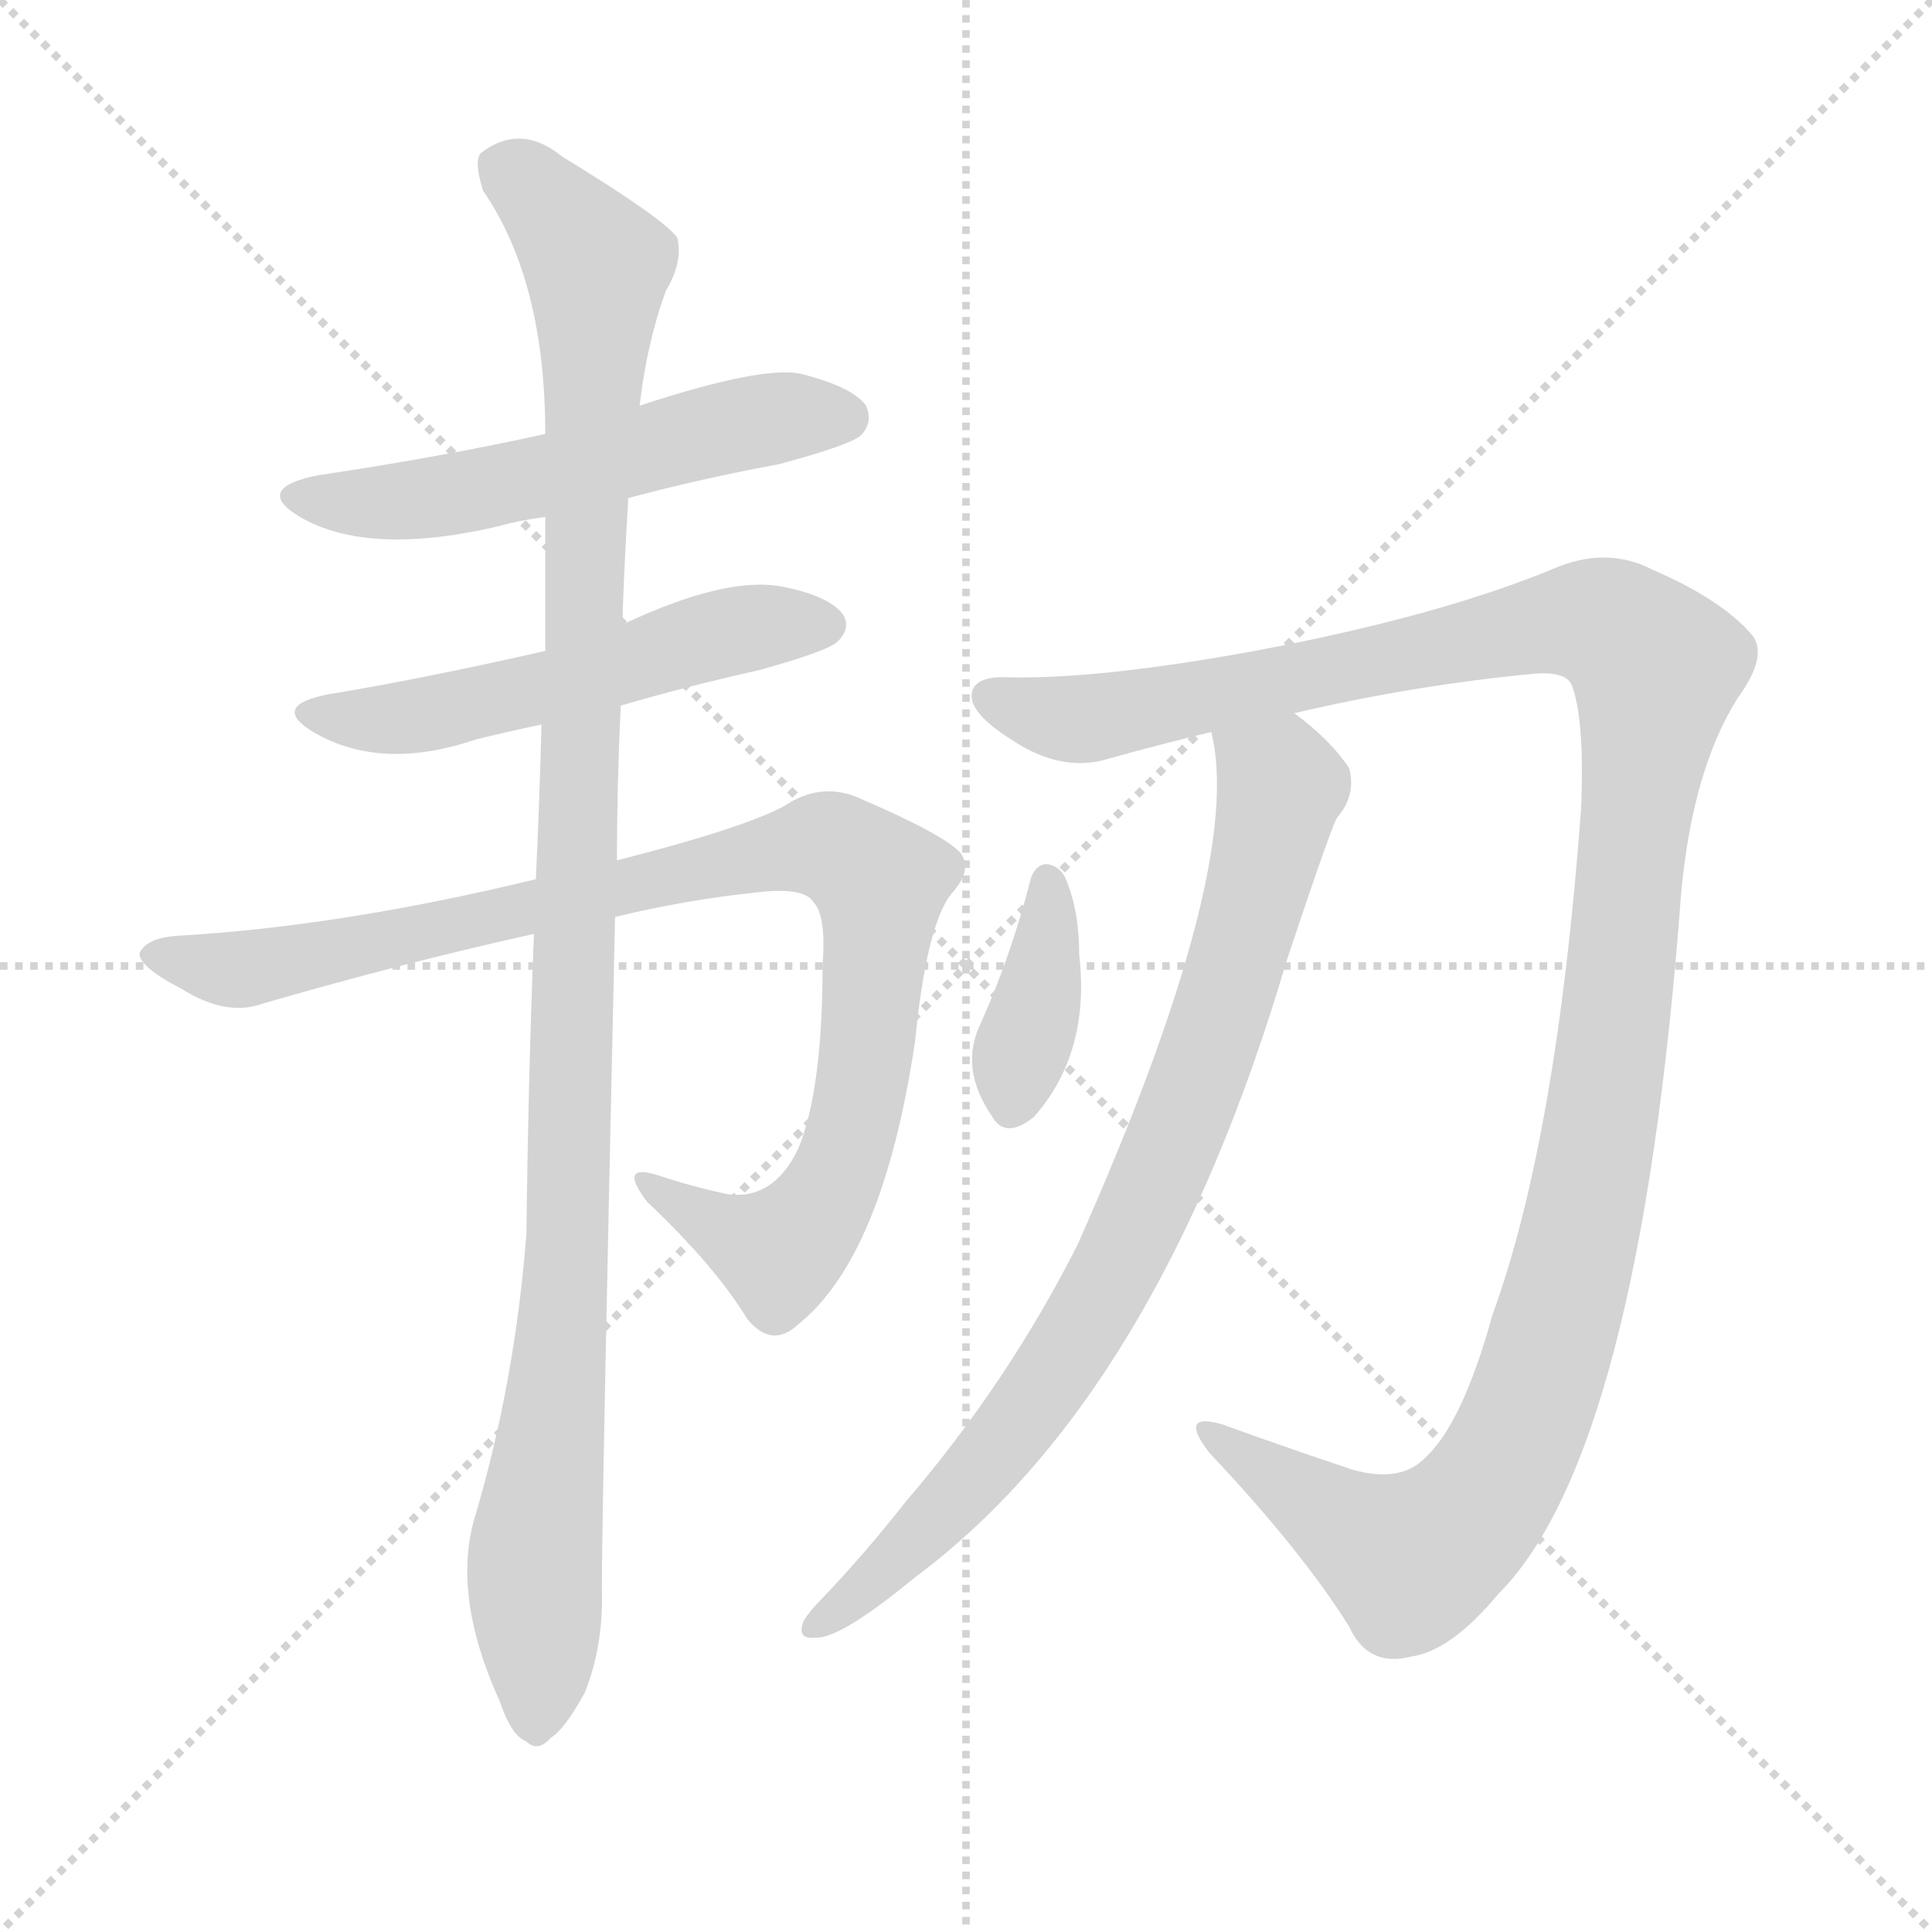
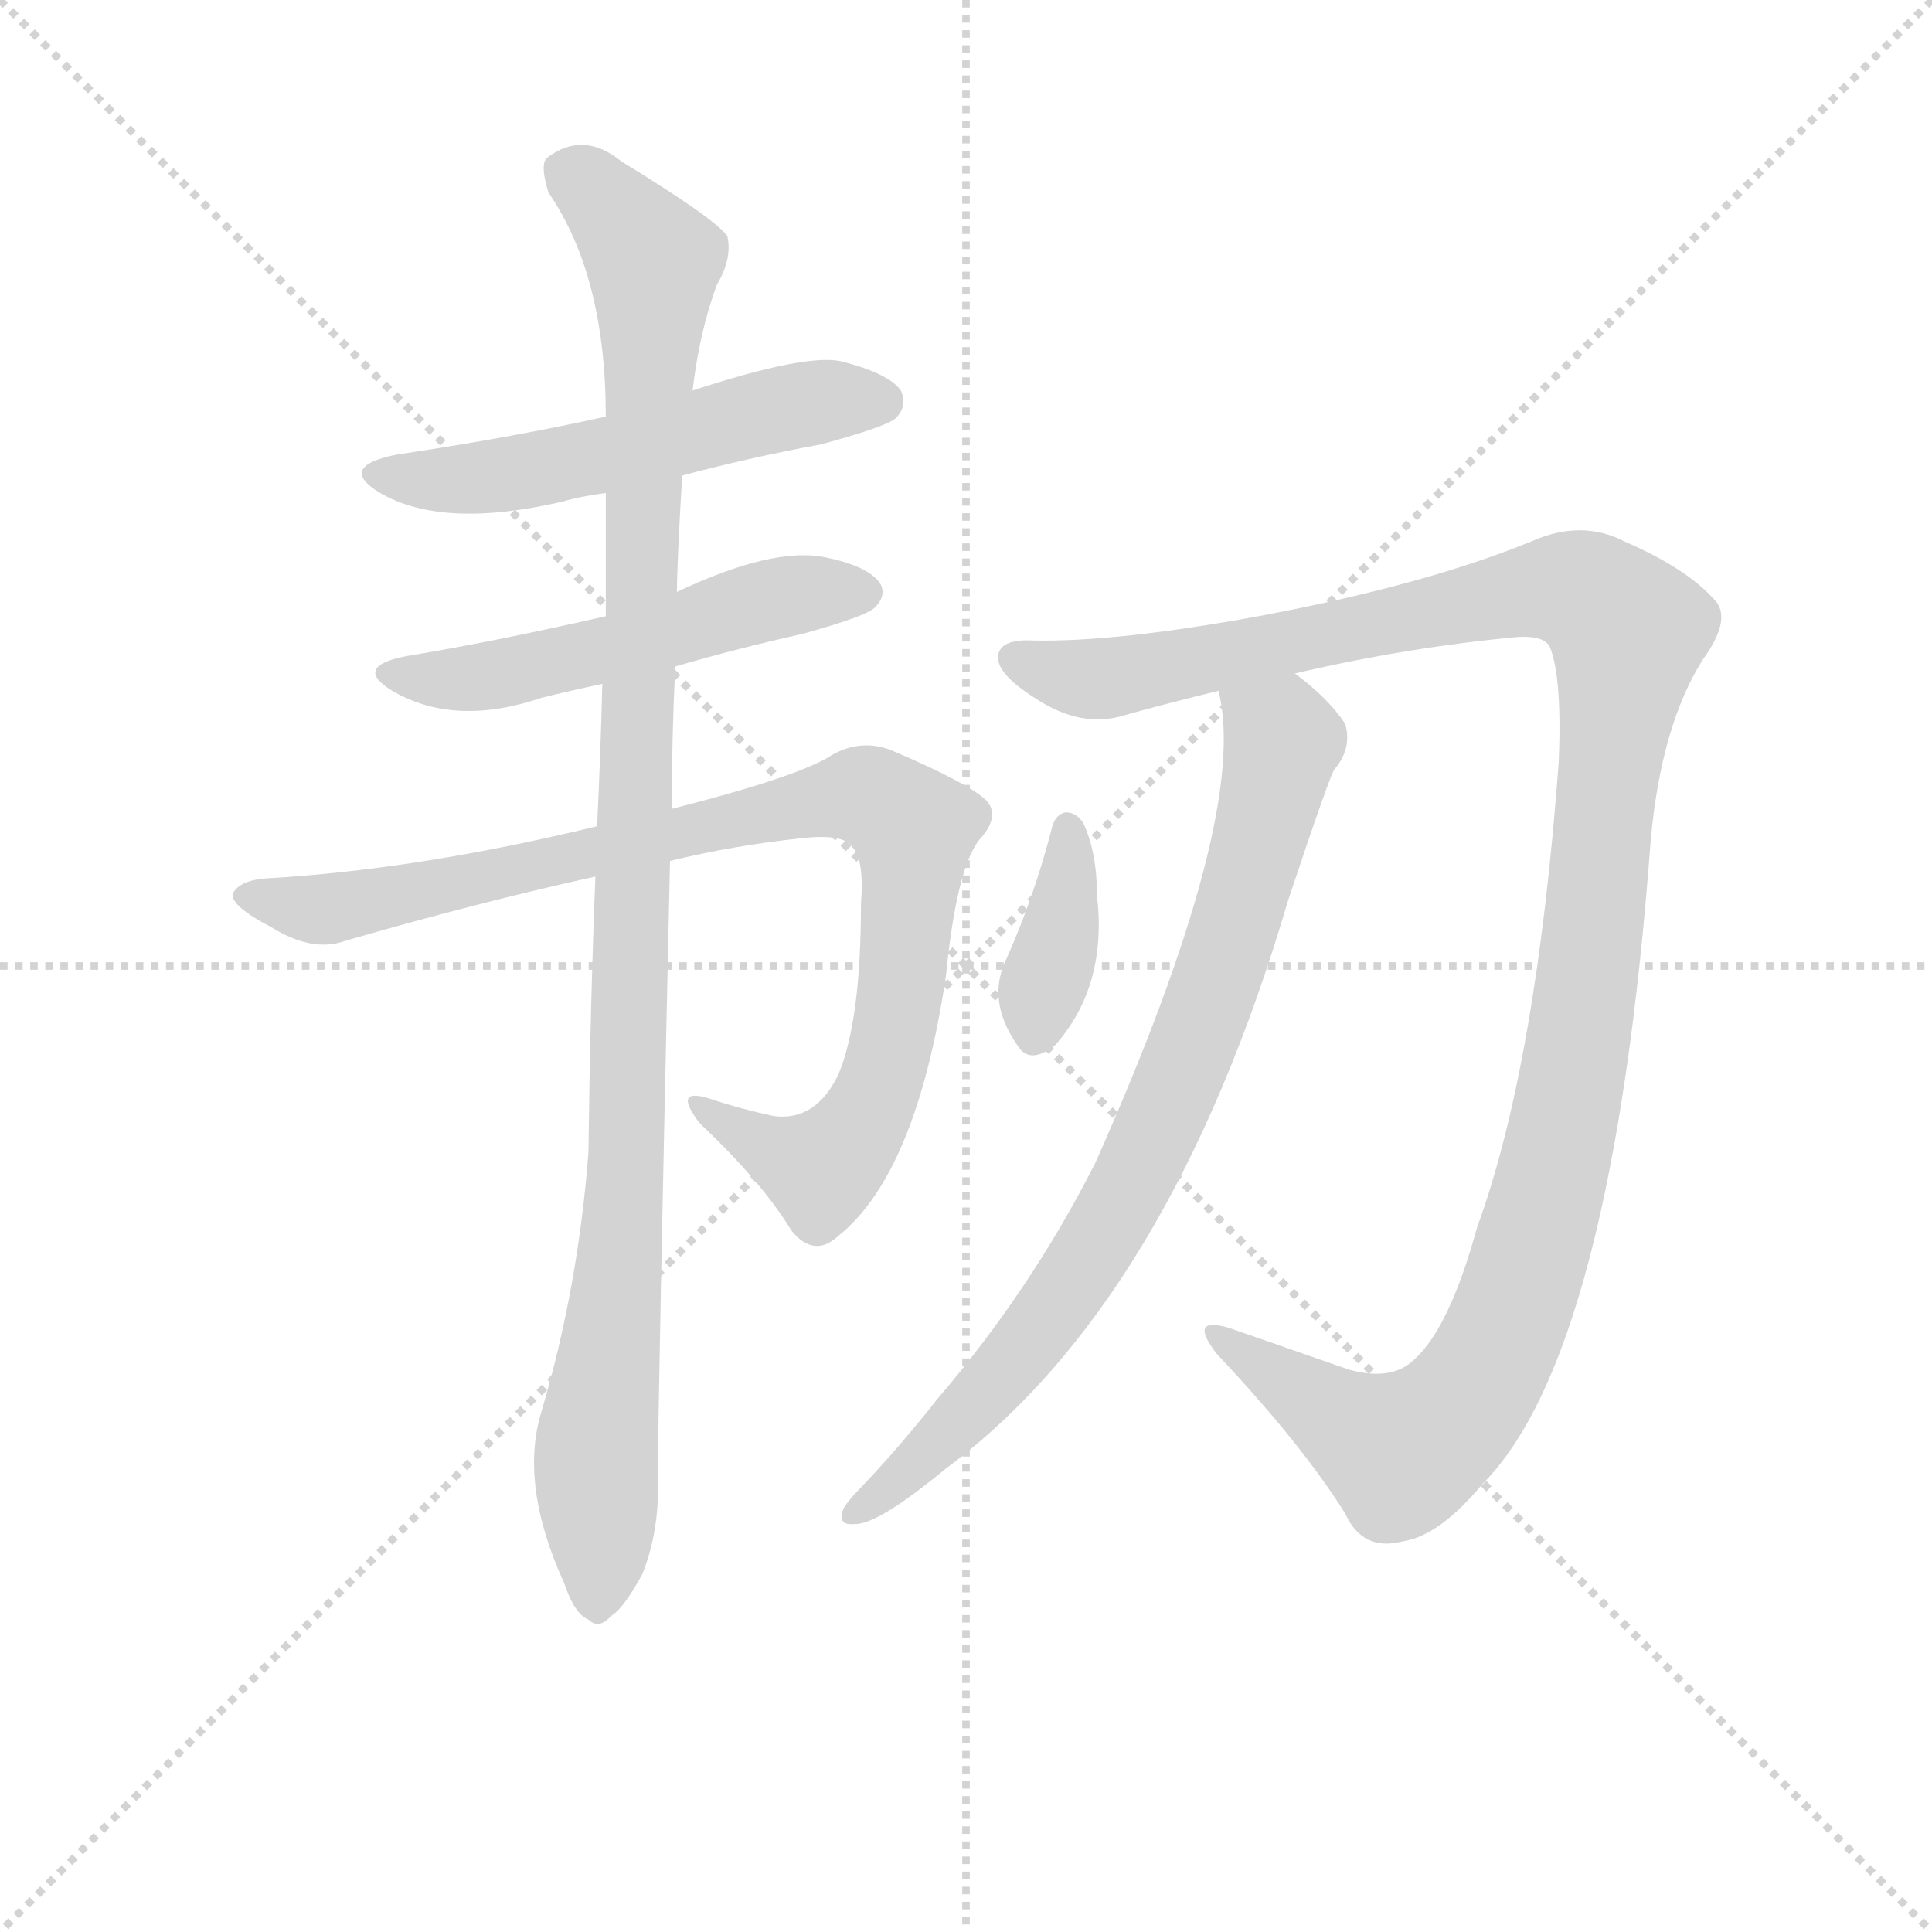
<svg xmlns="http://www.w3.org/2000/svg" version="1.1" viewBox="0 0 1024 1024">
  <g stroke="lightgray" stroke-dasharray="1,1" stroke-width="1" transform="scale(4, 4)">
    <line x1="0" y1="0" x2="256" y2="256" />
    <line x1="256" y1="0" x2="0" y2="256" />
    <line x1="128" y1="0" x2="128" y2="256" />
    <line x1="0" y1="128" x2="256" y2="128" />
  </g>
-   <g transform="scale(1, -1) translate(0, -900)">
+   <g transform="scale(0.92, -0.92) translate(60, -830)">
    <style type="text/css">
      
        @keyframes keyframes0 {
          from {
            stroke: blue;
            stroke-dashoffset: 547;
            stroke-width: 128;
          }
          64% {
            animation-timing-function: step-end;
            stroke: blue;
            stroke-dashoffset: 0;
            stroke-width: 128;
          }
          to {
            stroke: black;
            stroke-width: 1024;
          }
        }
        #make-me-a-hanzi-animation-0 {
          animation: keyframes0 0.695s both;
          animation-delay: 0s;
          animation-timing-function: linear;
        }
      
        @keyframes keyframes1 {
          from {
            stroke: blue;
            stroke-dashoffset: 531;
            stroke-width: 128;
          }
          63% {
            animation-timing-function: step-end;
            stroke: blue;
            stroke-dashoffset: 0;
            stroke-width: 128;
          }
          to {
            stroke: black;
            stroke-width: 1024;
          }
        }
        #make-me-a-hanzi-animation-1 {
          animation: keyframes1 0.682s both;
          animation-delay: 0.695s;
          animation-timing-function: linear;
        }
      
        @keyframes keyframes2 {
          from {
            stroke: blue;
            stroke-dashoffset: 931;
            stroke-width: 128;
          }
          75% {
            animation-timing-function: step-end;
            stroke: blue;
            stroke-dashoffset: 0;
            stroke-width: 128;
          }
          to {
            stroke: black;
            stroke-width: 1024;
          }
        }
        #make-me-a-hanzi-animation-2 {
          animation: keyframes2 1.008s both;
          animation-delay: 1.377s;
          animation-timing-function: linear;
        }
      
        @keyframes keyframes3 {
          from {
            stroke: blue;
            stroke-dashoffset: 1099;
            stroke-width: 128;
          }
          78% {
            animation-timing-function: step-end;
            stroke: blue;
            stroke-dashoffset: 0;
            stroke-width: 128;
          }
          to {
            stroke: black;
            stroke-width: 1024;
          }
        }
        #make-me-a-hanzi-animation-3 {
          animation: keyframes3 1.144s both;
          animation-delay: 2.385s;
          animation-timing-function: linear;
        }
      
        @keyframes keyframes4 {
          from {
            stroke: blue;
            stroke-dashoffset: 1251;
            stroke-width: 128;
          }
          80% {
            animation-timing-function: step-end;
            stroke: blue;
            stroke-dashoffset: 0;
            stroke-width: 128;
          }
          to {
            stroke: black;
            stroke-width: 1024;
          }
        }
        #make-me-a-hanzi-animation-4 {
          animation: keyframes4 1.268s both;
          animation-delay: 3.529s;
          animation-timing-function: linear;
        }
      
        @keyframes keyframes5 {
          from {
            stroke: blue;
            stroke-dashoffset: 812;
            stroke-width: 128;
          }
          73% {
            animation-timing-function: step-end;
            stroke: blue;
            stroke-dashoffset: 0;
            stroke-width: 128;
          }
          to {
            stroke: black;
            stroke-width: 1024;
          }
        }
        #make-me-a-hanzi-animation-5 {
          animation: keyframes5 0.911s both;
          animation-delay: 4.797s;
          animation-timing-function: linear;
        }
      
        @keyframes keyframes6 {
          from {
            stroke: blue;
            stroke-dashoffset: 376;
            stroke-width: 128;
          }
          55% {
            animation-timing-function: step-end;
            stroke: blue;
            stroke-dashoffset: 0;
            stroke-width: 128;
          }
          to {
            stroke: black;
            stroke-width: 1024;
          }
        }
        #make-me-a-hanzi-animation-6 {
          animation: keyframes6 0.556s both;
          animation-delay: 5.708s;
          animation-timing-function: linear;
        }
      
    </style>
-     <path d="M 333 636 Q 370 646 413 654 Q 450 664 456 669 Q 463 676 459 685 Q 452 695 424 702 Q 403 706 339 685 L 289 670 Q 235 658 168 648 Q 134 641 159 626 Q 195 605 264 621 Q 274 624 289 626 L 333 636 Z" fill="lightgray" />
-     <path d="M 329 526 Q 363 536 403 545 Q 439 555 444 560 Q 451 567 447 574 Q 440 584 415 589 Q 385 595 330 569 L 289 555 Q 223 540 174 532 Q 143 526 166 512 Q 202 491 252 508 Q 268 512 287 516 L 329 526 Z" fill="lightgray" />
-     <path d="M 326 414 Q 363 423 401 427 Q 426 430 431 422 Q 438 415 436 389 Q 436 322 423 291 Q 410 264 386 267 Q 367 271 349 277 Q 327 284 343 263 Q 379 229 396 201 Q 409 185 423 198 Q 468 234 485 348 Q 491 409 504 426 Q 516 439 509 448 Q 500 458 453 478 Q 434 485 416 473 Q 394 461 327 444 L 284 434 Q 181 409 94 404 Q 78 403 74 395 Q 73 388 96 376 Q 120 361 139 368 Q 215 390 283 405 L 326 414 Z" fill="lightgray" />
-     <path d="M 252 97 Q 239 55 265 -2 Q 271 -20 279 -23 Q 285 -29 292 -21 Q 299 -17 310 3 Q 320 28 319 58 Q 319 100 326 414 L 327 444 Q 327 484 329 526 L 330 569 Q 330 585 333 636 L 339 685 Q 343 719 353 746 Q 362 761 359 774 Q 352 784 298 817 Q 276 835 255 819 Q 251 815 256 799 Q 289 751 289 670 L 289 626 Q 289 593 289 555 L 287 516 Q 286 476 284 434 L 283 405 Q 280 329 279 246 Q 273 168 252 97 Z" fill="lightgray" />
-     <path d="M 686 522 Q 750 537 814 543 Q 830 544 833 537 Q 840 519 838 471 Q 825 296 791 203 Q 775 145 755 127 Q 742 114 717 121 Q 681 133 648 145 Q 624 152 641 130 Q 690 78 715 38 Q 725 16 748 22 Q 769 25 794 55 Q 869 130 891 426 Q 897 492 921 530 Q 937 552 929 563 Q 913 582 876 598 Q 851 611 822 598 Q 761 573 665 555 Q 583 540 535 541 Q 516 542 515 532 Q 514 522 536 508 Q 563 490 588 498 Q 613 505 642 512 L 686 522 Z" fill="lightgray" />
-     <path d="M 642 512 Q 660 440 571 240 Q 534 167 480 104 Q 458 76 435 52 Q 429 46 426 41 Q 422 31 432 32 Q 445 31 485 64 Q 614 160 682 391 Q 707 466 709 467 Q 719 479 715 493 Q 705 508 686 522 C 663 541 637 542 642 512 Z" fill="lightgray" />
-     <path d="M 546 433 Q 536 394 520 358 Q 508 334 526 308 Q 533 296 548 308 Q 578 342 572 394 Q 572 419 564 436 Q 560 442 554 442 Q 548 441 546 433 Z" fill="lightgray" />
+     <path d="M 333 556 Q 370 566 413 574 Q 450 584 456 589 Q 463 596 459 605 Q 452 615 424 622 Q 403 626 339 605 L 289 590 Q 235 578 168 568 Q 134 561 159 546 Q 195 525 264 541 Q 274 544 289 546 L 333 556 Z" fill="lightgray" />
+     <path d="M 329 446 Q 363 456 403 465 Q 439 475 444 480 Q 451 487 447 494 Q 440 504 415 509 Q 385 515 330 489 L 289 475 Q 223 460 174 452 Q 143 446 166 432 Q 202 411 252 428 Q 268 432 287 436 L 329 446 Z" fill="lightgray" />
+     <path d="M 326 334 Q 363 343 401 347 Q 426 350 431 342 Q 438 335 436 309 Q 436 242 423 211 Q 410 184 386 187 Q 367 191 349 197 Q 327 204 343 183 Q 379 149 396 121 Q 409 105 423 118 Q 468 154 485 268 Q 491 329 504 346 Q 516 359 509 368 Q 500 378 453 398 Q 434 405 416 393 Q 394 381 327 364 L 284 354 Q 181 329 94 324 Q 78 323 74 315 Q 73 308 96 296 Q 120 281 139 288 Q 215 310 283 325 L 326 334 Z" fill="lightgray" />
+     <path d="M 252 17 Q 239 -25 265 -82 Q 271 -100 279 -103 Q 285 -109 292 -101 Q 299 -97 310 -77 Q 320 -52 319 -22 Q 319 20 326 334 L 327 364 Q 327 404 329 446 L 330 489 Q 330 505 333 556 L 339 605 Q 343 639 353 666 Q 362 681 359 694 Q 352 704 298 737 Q 276 755 255 739 Q 251 735 256 719 Q 289 671 289 590 L 289 546 L 289 475 L 287 436 Q 286 396 284 354 L 283 325 Q 280 249 279 166 Q 273 88 252 17 Z" fill="lightgray" />
+     <path d="M 686 442 Q 750 457 814 463 Q 830 464 833 457 Q 840 439 838 391 Q 825 216 791 123 Q 775 65 755 47 Q 742 34 717 41 L 648 65 Q 624 72 641 50 Q 690 -2 715 -42 Q 725 -64 748 -58 Q 769 -55 794 -25 Q 869 50 891 346 Q 897 412 921 450 Q 937 472 929 483 Q 913 502 876 518 Q 851 531 822 518 Q 761 493 665 475 Q 583 460 535 461 Q 516 462 515 452 Q 514 442 536 428 Q 563 410 588 418 Q 613 425 642 432 L 686 442 Z" fill="lightgray" />
+     <path d="M 642 432 Q 660 360 571 160 Q 534 87 480 24 Q 458 -4 435 -28 Q 429 -34 426 -39 Q 422 -49 432 -48 Q 445 -49 485 -16 Q 614 80 682 311 Q 707 386 709 387 Q 719 399 715 413 Q 705 428 686 442 C 663 461 637 462 642 432 Z" fill="lightgray" />
+     <path d="M 546 353 Q 536 314 520 278 Q 508 254 526 228 Q 533 216 548 228 Q 578 262 572 314 Q 572 339 564 356 Q 560 362 554 362 Q 548 361 546 353 Z" fill="lightgray" />
    <clipPath id="make-me-a-hanzi-clip-0">
-       <path d="M 333 636 Q 370 646 413 654 Q 450 664 456 669 Q 463 676 459 685 Q 452 695 424 702 Q 403 706 339 685 L 289 670 Q 235 658 168 648 Q 134 641 159 626 Q 195 605 264 621 Q 274 624 289 626 L 333 636 Z" />
-     </clipPath>
-     <path clip-path="url(#make-me-a-hanzi-clip-0)" d="M 161 638 L 192 633 L 233 636 L 373 671 L 447 679" fill="none" id="make-me-a-hanzi-animation-0" stroke-dasharray="419 838" stroke-linecap="round" />
+       <path d="M 333 556 Q 370 566 413 574 Q 450 584 456 589 Q 463 596 459 605 Q 452 615 424 622 Q 403 626 339 605 L 289 590 Q 235 578 168 568 Q 134 561 159 546 Q 195 525 264 541 Q 274 544 289 546 L 333 556 Z" />
+     </clipPath>
+     <path clip-path="url(#make-me-a-hanzi-clip-0)" d="M 161 558 L 192 553 L 233 556 L 373 591 L 447 599" fill="none" id="make-me-a-hanzi-animation-0" stroke-dasharray="419 838" stroke-linecap="round" />
    <clipPath id="make-me-a-hanzi-clip-1">
-       <path d="M 329 526 Q 363 536 403 545 Q 439 555 444 560 Q 451 567 447 574 Q 440 584 415 589 Q 385 595 330 569 L 289 555 Q 223 540 174 532 Q 143 526 166 512 Q 202 491 252 508 Q 268 512 287 516 L 329 526 Z" />
-     </clipPath>
-     <path clip-path="url(#make-me-a-hanzi-clip-1)" d="M 168 523 L 189 518 L 224 521 L 399 568 L 436 569" fill="none" id="make-me-a-hanzi-animation-1" stroke-dasharray="403 806" stroke-linecap="round" />
+       <path d="M 329 446 Q 363 456 403 465 Q 439 475 444 480 Q 451 487 447 494 Q 440 504 415 509 Q 385 515 330 489 L 289 475 Q 223 460 174 452 Q 143 446 166 432 Q 202 411 252 428 Q 268 432 287 436 L 329 446 Z" />
+     </clipPath>
+     <path clip-path="url(#make-me-a-hanzi-clip-1)" d="M 168 443 L 189 438 L 224 441 L 399 488 L 436 489" fill="none" id="make-me-a-hanzi-animation-1" stroke-dasharray="403 806" stroke-linecap="round" />
    <clipPath id="make-me-a-hanzi-clip-2">
-       <path d="M 326 414 Q 363 423 401 427 Q 426 430 431 422 Q 438 415 436 389 Q 436 322 423 291 Q 410 264 386 267 Q 367 271 349 277 Q 327 284 343 263 Q 379 229 396 201 Q 409 185 423 198 Q 468 234 485 348 Q 491 409 504 426 Q 516 439 509 448 Q 500 458 453 478 Q 434 485 416 473 Q 394 461 327 444 L 284 434 Q 181 409 94 404 Q 78 403 74 395 Q 73 388 96 376 Q 120 361 139 368 Q 215 390 283 405 L 326 414 Z" />
-     </clipPath>
-     <path clip-path="url(#make-me-a-hanzi-clip-2)" d="M 81 394 L 130 387 L 422 450 L 452 446 L 466 433 L 466 412 L 457 323 L 437 264 L 413 236 L 353 267" fill="none" id="make-me-a-hanzi-animation-2" stroke-dasharray="803 1606" stroke-linecap="round" />
+       <path d="M 326 334 Q 363 343 401 347 Q 426 350 431 342 Q 438 335 436 309 Q 436 242 423 211 Q 410 184 386 187 Q 367 191 349 197 Q 327 204 343 183 Q 379 149 396 121 Q 409 105 423 118 Q 468 154 485 268 Q 491 329 504 346 Q 516 359 509 368 Q 500 378 453 398 Q 434 405 416 393 Q 394 381 327 364 L 284 354 Q 181 329 94 324 Q 78 323 74 315 Q 73 308 96 296 Q 120 281 139 288 Q 215 310 283 325 L 326 334 Z" />
+     </clipPath>
+     <path clip-path="url(#make-me-a-hanzi-clip-2)" d="M 81 314 L 130 307 L 422 370 L 452 366 L 466 353 L 466 332 L 457 243 L 437 184 L 413 156 L 353 187" fill="none" id="make-me-a-hanzi-animation-2" stroke-dasharray="803 1606" stroke-linecap="round" />
    <clipPath id="make-me-a-hanzi-clip-3">
-       <path d="M 252 97 Q 239 55 265 -2 Q 271 -20 279 -23 Q 285 -29 292 -21 Q 299 -17 310 3 Q 320 28 319 58 Q 319 100 326 414 L 327 444 Q 327 484 329 526 L 330 569 Q 330 585 333 636 L 339 685 Q 343 719 353 746 Q 362 761 359 774 Q 352 784 298 817 Q 276 835 255 819 Q 251 815 256 799 Q 289 751 289 670 L 289 626 Q 289 593 289 555 L 287 516 Q 286 476 284 434 L 283 405 Q 280 329 279 246 Q 273 168 252 97 Z" />
-     </clipPath>
-     <path clip-path="url(#make-me-a-hanzi-clip-3)" d="M 267 812 L 294 789 L 316 759 L 303 280 L 283 71 L 284 -10" fill="none" id="make-me-a-hanzi-animation-3" stroke-dasharray="971 1942" stroke-linecap="round" />
+       <path d="M 252 17 Q 239 -25 265 -82 Q 271 -100 279 -103 Q 285 -109 292 -101 Q 299 -97 310 -77 Q 320 -52 319 -22 Q 319 20 326 334 L 327 364 Q 327 404 329 446 L 330 489 Q 330 505 333 556 L 339 605 Q 343 639 353 666 Q 362 681 359 694 Q 352 704 298 737 Q 276 755 255 739 Q 251 735 256 719 Q 289 671 289 590 L 289 546 L 289 475 L 287 436 Q 286 396 284 354 L 283 325 Q 280 249 279 166 Q 273 88 252 17 Z" />
+     </clipPath>
+     <path clip-path="url(#make-me-a-hanzi-clip-3)" d="M 267 732 L 294 709 L 316 679 L 303 200 L 283 -9 L 284 -90" fill="none" id="make-me-a-hanzi-animation-3" stroke-dasharray="971 1942" stroke-linecap="round" />
    <clipPath id="make-me-a-hanzi-clip-4">
-       <path d="M 686 522 Q 750 537 814 543 Q 830 544 833 537 Q 840 519 838 471 Q 825 296 791 203 Q 775 145 755 127 Q 742 114 717 121 Q 681 133 648 145 Q 624 152 641 130 Q 690 78 715 38 Q 725 16 748 22 Q 769 25 794 55 Q 869 130 891 426 Q 897 492 921 530 Q 937 552 929 563 Q 913 582 876 598 Q 851 611 822 598 Q 761 573 665 555 Q 583 540 535 541 Q 516 542 515 532 Q 514 522 536 508 Q 563 490 588 498 Q 613 505 642 512 L 686 522 Z" />
-     </clipPath>
-     <path clip-path="url(#make-me-a-hanzi-clip-4)" d="M 525 530 L 562 519 L 589 521 L 839 571 L 868 558 L 878 545 L 846 287 L 818 173 L 794 117 L 778 95 L 746 75 L 641 139" fill="none" id="make-me-a-hanzi-animation-4" stroke-dasharray="1123 2246" stroke-linecap="round" />
+       <path d="M 686 442 Q 750 457 814 463 Q 830 464 833 457 Q 840 439 838 391 Q 825 216 791 123 Q 775 65 755 47 Q 742 34 717 41 L 648 65 Q 624 72 641 50 Q 690 -2 715 -42 Q 725 -64 748 -58 Q 769 -55 794 -25 Q 869 50 891 346 Q 897 412 921 450 Q 937 472 929 483 Q 913 502 876 518 Q 851 531 822 518 Q 761 493 665 475 Q 583 460 535 461 Q 516 462 515 452 Q 514 442 536 428 Q 563 410 588 418 Q 613 425 642 432 L 686 442 Z" />
+     </clipPath>
+     <path clip-path="url(#make-me-a-hanzi-clip-4)" d="M 525 450 L 562 439 L 589 441 L 839 491 L 868 478 L 878 465 L 846 207 L 818 93 L 794 37 L 778 15 L 746 -5 L 641 59" fill="none" id="make-me-a-hanzi-animation-4" stroke-dasharray="1123 2246" stroke-linecap="round" />
    <clipPath id="make-me-a-hanzi-clip-5">
-       <path d="M 642 512 Q 660 440 571 240 Q 534 167 480 104 Q 458 76 435 52 Q 429 46 426 41 Q 422 31 432 32 Q 445 31 485 64 Q 614 160 682 391 Q 707 466 709 467 Q 719 479 715 493 Q 705 508 686 522 C 663 541 637 542 642 512 Z" />
-     </clipPath>
-     <path clip-path="url(#make-me-a-hanzi-clip-5)" d="M 650 509 L 679 482 L 650 370 L 612 270 L 576 199 L 535 139 L 469 66 L 435 40" fill="none" id="make-me-a-hanzi-animation-5" stroke-dasharray="684 1368" stroke-linecap="round" />
+       <path d="M 642 432 Q 660 360 571 160 Q 534 87 480 24 Q 458 -4 435 -28 Q 429 -34 426 -39 Q 422 -49 432 -48 Q 445 -49 485 -16 Q 614 80 682 311 Q 707 386 709 387 Q 719 399 715 413 Q 705 428 686 442 C 663 461 637 462 642 432 Z" />
+     </clipPath>
+     <path clip-path="url(#make-me-a-hanzi-clip-5)" d="M 650 429 L 679 402 L 650 290 L 612 190 L 576 119 L 535 59 L 469 -14 L 435 -40" fill="none" id="make-me-a-hanzi-animation-5" stroke-dasharray="684 1368" stroke-linecap="round" />
    <clipPath id="make-me-a-hanzi-clip-6">
-       <path d="M 546 433 Q 536 394 520 358 Q 508 334 526 308 Q 533 296 548 308 Q 578 342 572 394 Q 572 419 564 436 Q 560 442 554 442 Q 548 441 546 433 Z" />
-     </clipPath>
-     <path clip-path="url(#make-me-a-hanzi-clip-6)" d="M 555 433 L 553 384 L 537 315" fill="none" id="make-me-a-hanzi-animation-6" stroke-dasharray="248 496" stroke-linecap="round" />
+       <path d="M 546 353 Q 536 314 520 278 Q 508 254 526 228 Q 533 216 548 228 Q 578 262 572 314 Q 572 339 564 356 Q 560 362 554 362 Q 548 361 546 353 Z" />
+     </clipPath>
+     <path clip-path="url(#make-me-a-hanzi-clip-6)" d="M 555 353 L 553 304 L 537 235" fill="none" id="make-me-a-hanzi-animation-6" stroke-dasharray="248 496" stroke-linecap="round" />
  </g>
</svg>
